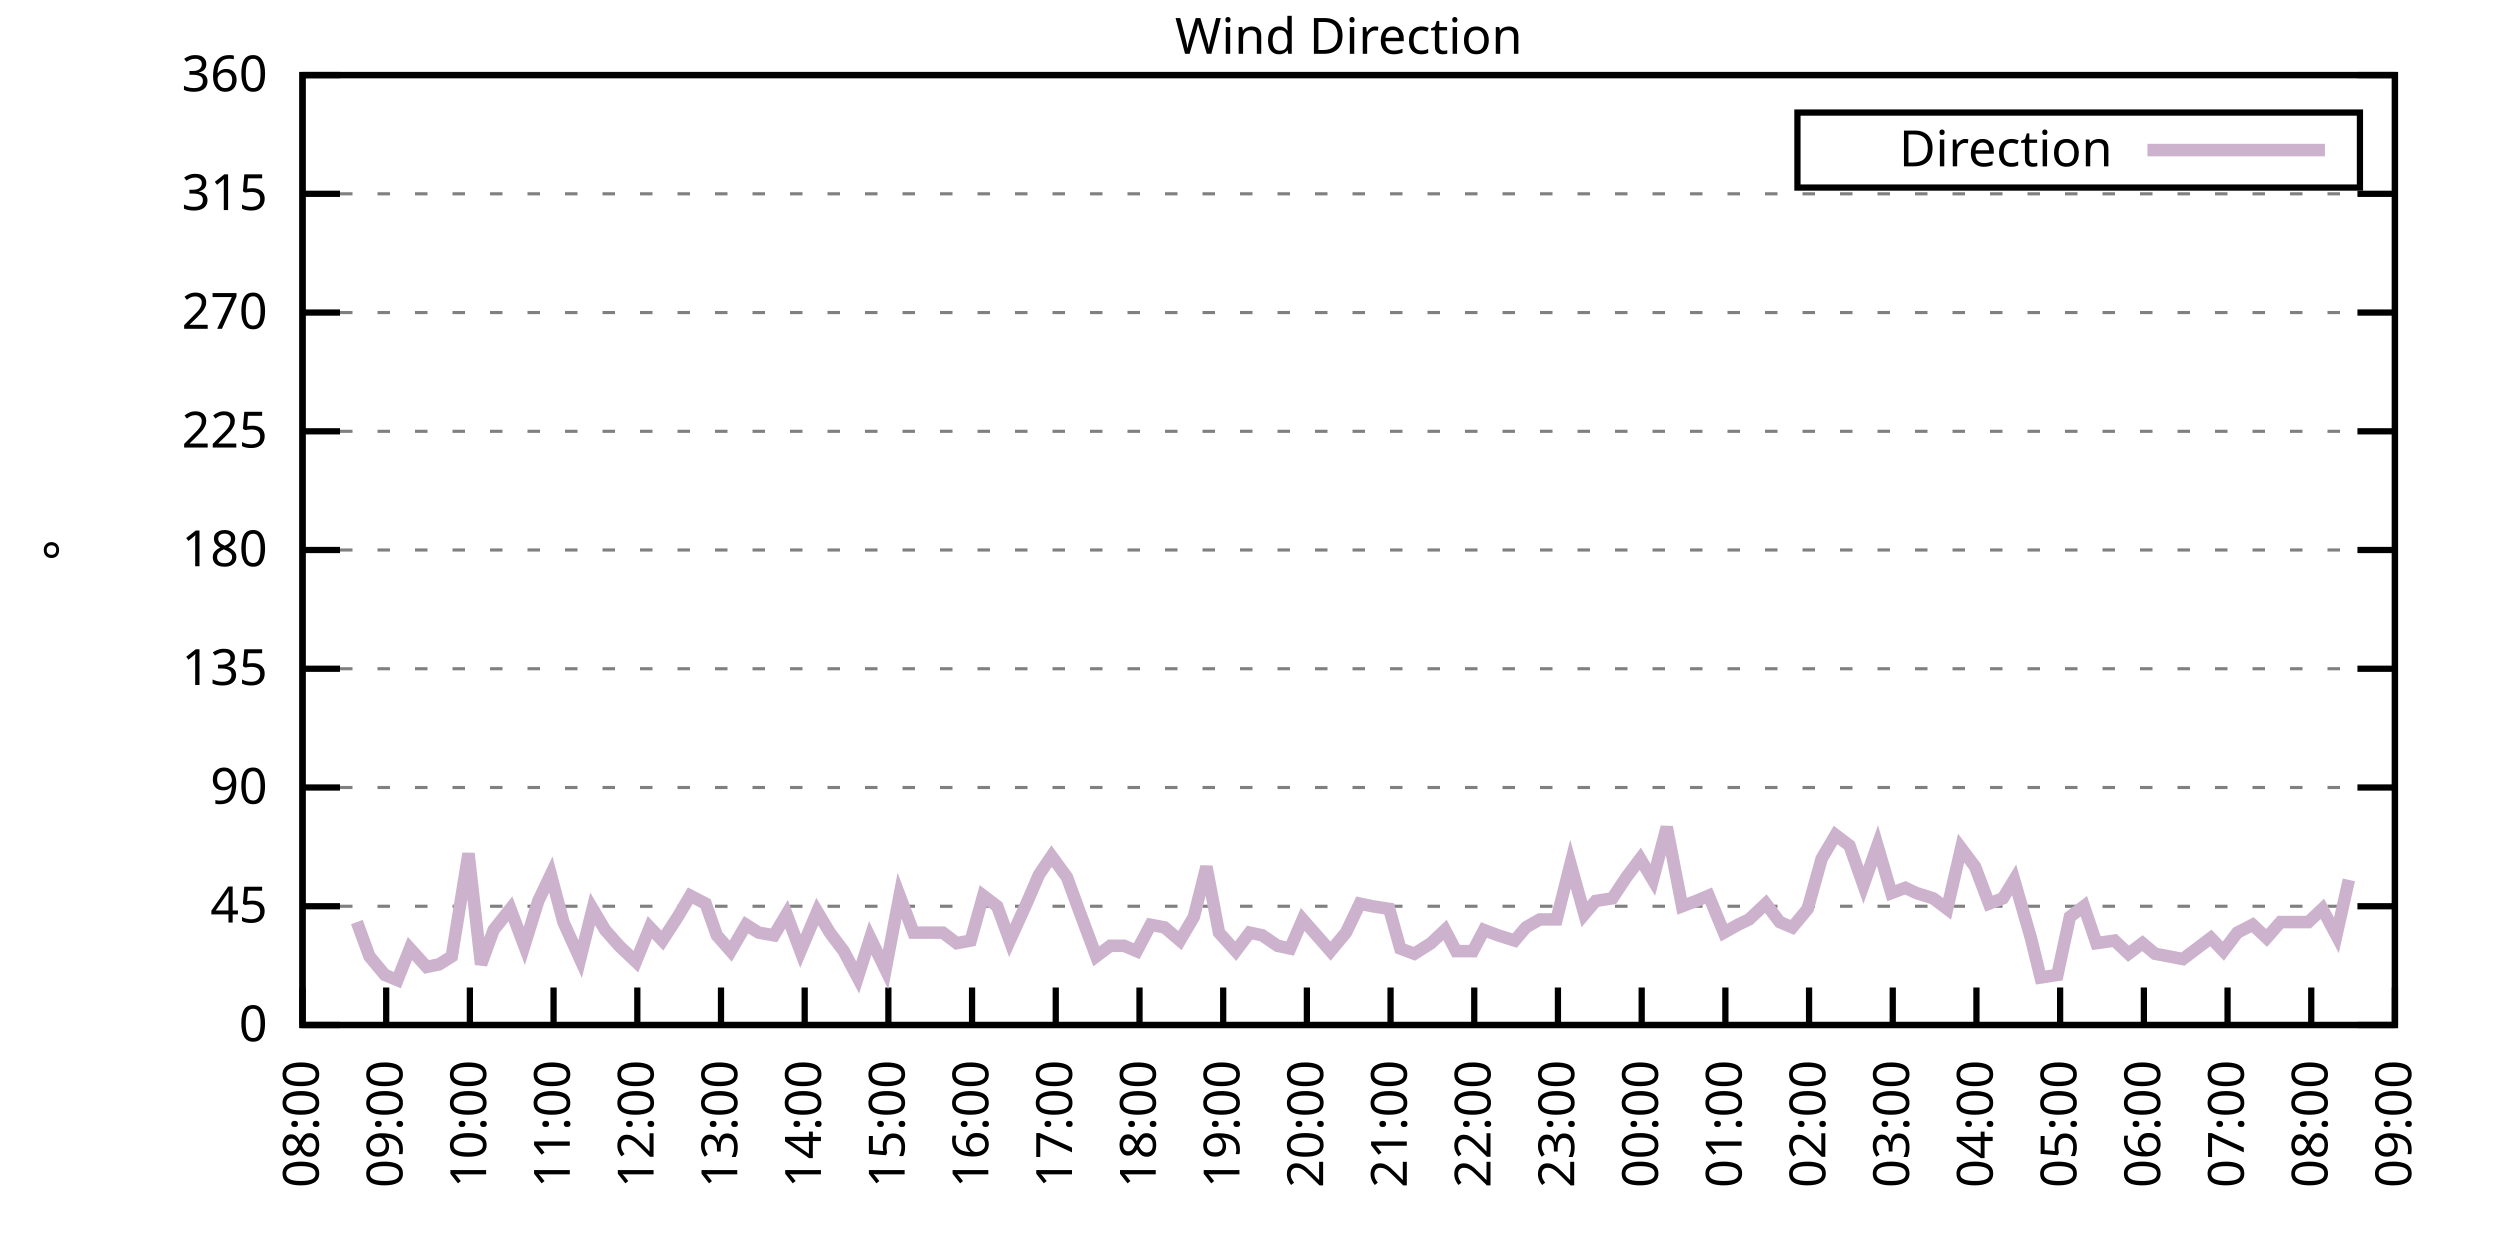
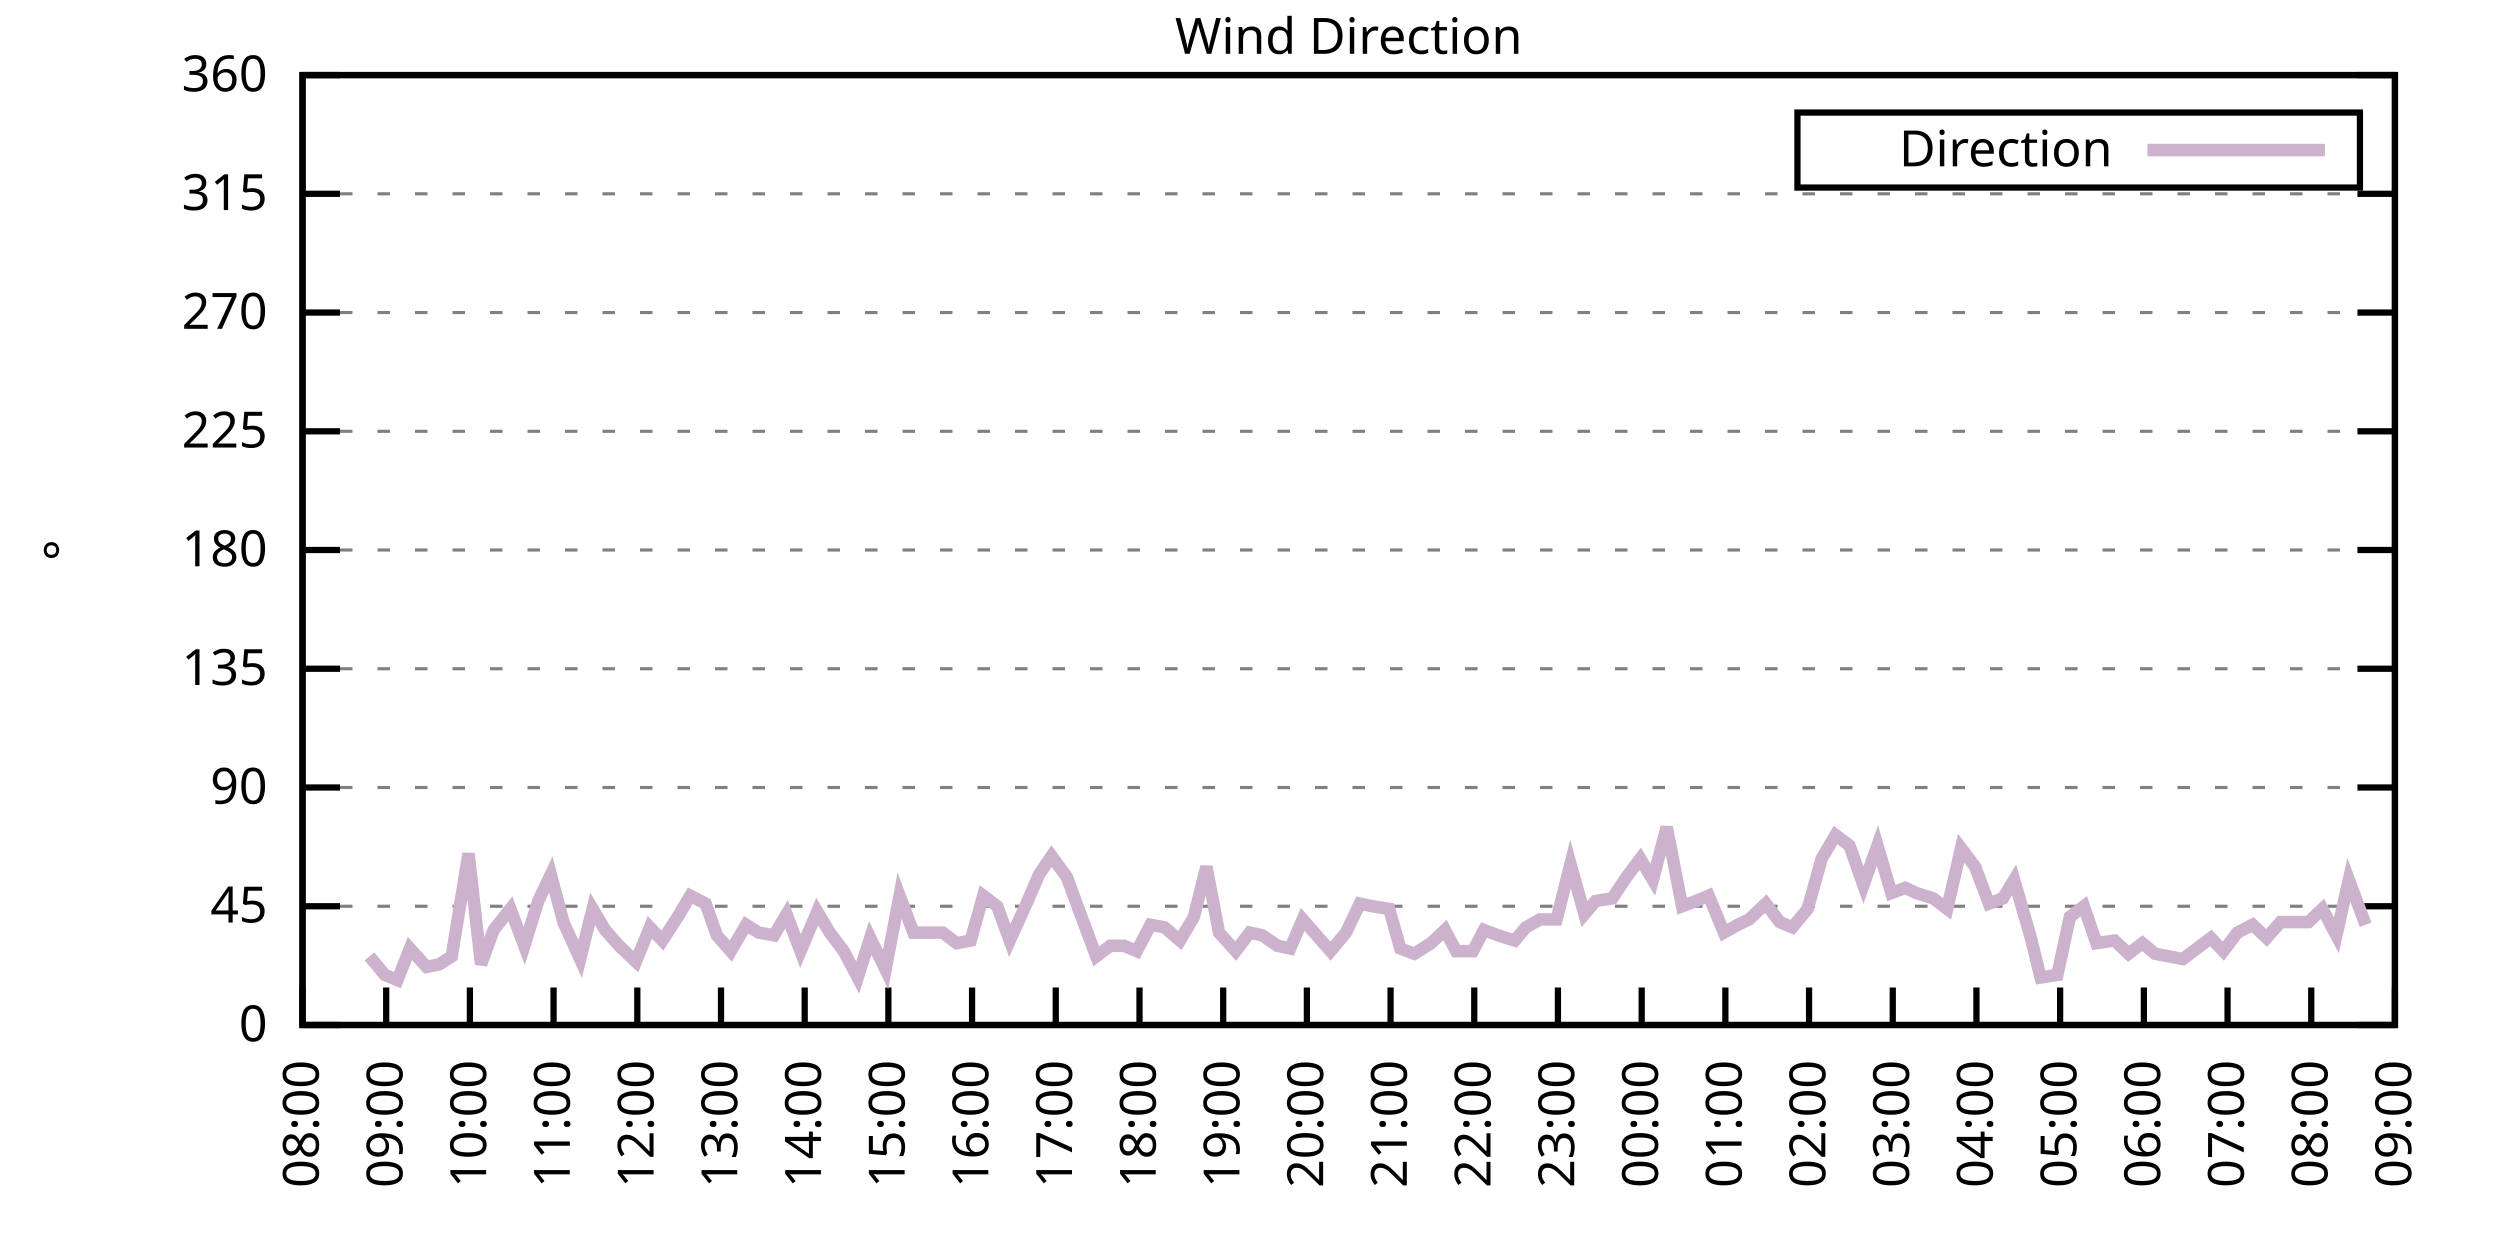
<svg xmlns="http://www.w3.org/2000/svg" xmlns:xlink="http://www.w3.org/1999/xlink" width="400" height="200" viewBox="0 0 400 200">
  <g id="gnuplot_canvas">
    <rect x="0" y="0" width="400" height="200" fill="none" />
    <defs>
      <circle id="gpDot" r="0.5" stroke-width="0.5" stroke="currentColor" />
      <path id="gpPt0" stroke-width="0.333" stroke="currentColor" d="M-1,0 h2 M0,-1 v2" />
      <path id="gpPt1" stroke-width="0.333" stroke="currentColor" d="M-1,-1 L1,1 M1,-1 L-1,1" />
      <path id="gpPt2" stroke-width="0.333" stroke="currentColor" d="M-1,0 L1,0 M0,-1 L0,1 M-1,-1 L1,1 M-1,1 L1,-1" />
      <rect id="gpPt3" stroke-width="0.333" stroke="currentColor" x="-1" y="-1" width="2" height="2" />
      <rect id="gpPt4" stroke-width="0.333" stroke="currentColor" fill="currentColor" x="-1" y="-1" width="2" height="2" />
      <circle id="gpPt5" stroke-width="0.333" stroke="currentColor" cx="0" cy="0" r="1" />
      <use xlink:href="#gpPt5" id="gpPt6" fill="currentColor" stroke="none" />
      <path id="gpPt7" stroke-width="0.333" stroke="currentColor" d="M0,-1.33 L-1.33,0.67 L1.33,0.67 z" />
      <use xlink:href="#gpPt7" id="gpPt8" fill="currentColor" stroke="none" />
      <use xlink:href="#gpPt7" id="gpPt9" stroke="currentColor" transform="rotate(180)" />
      <use xlink:href="#gpPt9" id="gpPt10" fill="currentColor" stroke="none" />
      <use xlink:href="#gpPt3" id="gpPt11" stroke="currentColor" transform="rotate(45)" />
      <use xlink:href="#gpPt11" id="gpPt12" fill="currentColor" stroke="none" />
      <path id="gpPt13" stroke-width="0.333" stroke="currentColor" d="M0,1.330 L1.265,0.411 L0.782,-1.067 L-0.782,-1.076 L-1.265,0.411 z" />
      <use xlink:href="#gpPt13" id="gpPt14" fill="currentColor" stroke="none" />
      <filter id="textbox" filterUnits="objectBoundingBox" x="0" y="0" height="1" width="1">
        <feFlood flood-color="white" flood-opacity="1" result="bgnd" />
        <feComposite in="SourceGraphic" in2="bgnd" operator="atop" />
      </filter>
      <filter id="greybox" filterUnits="objectBoundingBox" x="0" y="0" height="1" width="1">
        <feFlood flood-color="lightgrey" flood-opacity="1" result="grey" />
        <feComposite in="SourceGraphic" in2="grey" operator="atop" />
      </filter>
    </defs>
    <g fill="none" color="white" stroke="currentColor" stroke-width="1.00" stroke-linecap="butt" stroke-linejoin="miter">
</g>
    <g fill="none" color="black" stroke="currentColor" stroke-width="1.00" stroke-linecap="butt" stroke-linejoin="miter">
      <g stroke="none" shape-rendering="crispEdges">
        <polygon fill="rgb(255, 255, 255)" points="48.40,164.00 383.18,164.00 383.18,12.02 48.40,12.02 " />
      </g>
    </g>
    <g fill="none" color="black" stroke="currentColor" stroke-width="1.00" stroke-linecap="butt" stroke-linejoin="miter">
</g>
    <g fill="none" color="black" stroke="black" stroke-width="0.50" stroke-linecap="butt" stroke-linejoin="miter">
</g>
    <g fill="none" color="gray" stroke="currentColor" stroke-width="0.50" stroke-linecap="butt" stroke-linejoin="miter">
      <path stroke="gray" stroke-dasharray="2,4" class="gridline" d="M48.40,164.00 L383.19,164.00  " />
    </g>
    <g fill="none" color="gray" stroke="gray" stroke-width="1.00" stroke-linecap="butt" stroke-linejoin="miter">
</g>
    <g fill="none" color="black" stroke="currentColor" stroke-width="1.00" stroke-linecap="butt" stroke-linejoin="miter">
      <path stroke="black" d="M48.40,164.00 L54.40,164.00 M383.19,164.00 L377.19,164.00  " />
      <g transform="translate(42.80,166.60)" stroke="none" fill="black" font-family="Sans" font-size="8.00" text-anchor="end">
        <text>
          <tspan font-family="Sans"> 0</tspan>
        </text>
      </g>
    </g>
    <g fill="none" color="black" stroke="currentColor" stroke-width="1.00" stroke-linecap="butt" stroke-linejoin="miter">
</g>
    <g fill="none" color="black" stroke="black" stroke-width="0.50" stroke-linecap="butt" stroke-linejoin="miter">
</g>
    <g fill="none" color="gray" stroke="currentColor" stroke-width="0.50" stroke-linecap="butt" stroke-linejoin="miter">
      <path stroke="gray" stroke-dasharray="2,4" class="gridline" d="M48.40,145.00 L383.19,145.00  " />
    </g>
    <g fill="none" color="gray" stroke="gray" stroke-width="1.00" stroke-linecap="butt" stroke-linejoin="miter">
</g>
    <g fill="none" color="black" stroke="currentColor" stroke-width="1.00" stroke-linecap="butt" stroke-linejoin="miter">
      <path stroke="black" d="M48.40,145.00 L54.40,145.00 M383.19,145.00 L377.19,145.00  " />
      <g transform="translate(42.80,147.60)" stroke="none" fill="black" font-family="Sans" font-size="8.00" text-anchor="end">
        <text>
          <tspan font-family="Sans"> 45</tspan>
        </text>
      </g>
    </g>
    <g fill="none" color="black" stroke="currentColor" stroke-width="1.00" stroke-linecap="butt" stroke-linejoin="miter">
</g>
    <g fill="none" color="black" stroke="black" stroke-width="0.50" stroke-linecap="butt" stroke-linejoin="miter">
</g>
    <g fill="none" color="gray" stroke="currentColor" stroke-width="0.50" stroke-linecap="butt" stroke-linejoin="miter">
      <path stroke="gray" stroke-dasharray="2,4" class="gridline" d="M48.40,126.00 L383.19,126.00  " />
    </g>
    <g fill="none" color="gray" stroke="gray" stroke-width="1.00" stroke-linecap="butt" stroke-linejoin="miter">
</g>
    <g fill="none" color="black" stroke="currentColor" stroke-width="1.00" stroke-linecap="butt" stroke-linejoin="miter">
      <path stroke="black" d="M48.40,126.00 L54.40,126.00 M383.19,126.00 L377.19,126.00  " />
      <g transform="translate(42.80,128.60)" stroke="none" fill="black" font-family="Sans" font-size="8.00" text-anchor="end">
        <text>
          <tspan font-family="Sans"> 90</tspan>
        </text>
      </g>
    </g>
    <g fill="none" color="black" stroke="currentColor" stroke-width="1.00" stroke-linecap="butt" stroke-linejoin="miter">
</g>
    <g fill="none" color="black" stroke="black" stroke-width="0.50" stroke-linecap="butt" stroke-linejoin="miter">
</g>
    <g fill="none" color="gray" stroke="currentColor" stroke-width="0.50" stroke-linecap="butt" stroke-linejoin="miter">
      <path stroke="gray" stroke-dasharray="2,4" class="gridline" d="M48.40,107.00 L383.19,107.00  " />
    </g>
    <g fill="none" color="gray" stroke="gray" stroke-width="1.00" stroke-linecap="butt" stroke-linejoin="miter">
</g>
    <g fill="none" color="black" stroke="currentColor" stroke-width="1.00" stroke-linecap="butt" stroke-linejoin="miter">
      <path stroke="black" d="M48.40,107.00 L54.40,107.00 M383.19,107.00 L377.19,107.00  " />
      <g transform="translate(42.80,109.60)" stroke="none" fill="black" font-family="Sans" font-size="8.00" text-anchor="end">
        <text>
          <tspan font-family="Sans"> 135</tspan>
        </text>
      </g>
    </g>
    <g fill="none" color="black" stroke="currentColor" stroke-width="1.00" stroke-linecap="butt" stroke-linejoin="miter">
</g>
    <g fill="none" color="black" stroke="black" stroke-width="0.50" stroke-linecap="butt" stroke-linejoin="miter">
</g>
    <g fill="none" color="gray" stroke="currentColor" stroke-width="0.50" stroke-linecap="butt" stroke-linejoin="miter">
      <path stroke="gray" stroke-dasharray="2,4" class="gridline" d="M48.40,88.00 L383.19,88.00  " />
    </g>
    <g fill="none" color="gray" stroke="gray" stroke-width="1.00" stroke-linecap="butt" stroke-linejoin="miter">
</g>
    <g fill="none" color="black" stroke="currentColor" stroke-width="1.00" stroke-linecap="butt" stroke-linejoin="miter">
      <path stroke="black" d="M48.40,88.00 L54.40,88.00 M383.19,88.00 L377.19,88.00  " />
      <g transform="translate(42.80,90.60)" stroke="none" fill="black" font-family="Sans" font-size="8.00" text-anchor="end">
        <text>
          <tspan font-family="Sans"> 180</tspan>
        </text>
      </g>
    </g>
    <g fill="none" color="black" stroke="currentColor" stroke-width="1.00" stroke-linecap="butt" stroke-linejoin="miter">
</g>
    <g fill="none" color="black" stroke="black" stroke-width="0.50" stroke-linecap="butt" stroke-linejoin="miter">
</g>
    <g fill="none" color="gray" stroke="currentColor" stroke-width="0.50" stroke-linecap="butt" stroke-linejoin="miter">
      <path stroke="gray" stroke-dasharray="2,4" class="gridline" d="M48.40,69.01 L383.19,69.01  " />
    </g>
    <g fill="none" color="gray" stroke="gray" stroke-width="1.00" stroke-linecap="butt" stroke-linejoin="miter">
</g>
    <g fill="none" color="black" stroke="currentColor" stroke-width="1.00" stroke-linecap="butt" stroke-linejoin="miter">
      <path stroke="black" d="M48.40,69.01 L54.40,69.01 M383.19,69.01 L377.19,69.01  " />
      <g transform="translate(42.80,71.61)" stroke="none" fill="black" font-family="Sans" font-size="8.00" text-anchor="end">
        <text>
          <tspan font-family="Sans"> 225</tspan>
        </text>
      </g>
    </g>
    <g fill="none" color="black" stroke="currentColor" stroke-width="1.00" stroke-linecap="butt" stroke-linejoin="miter">
</g>
    <g fill="none" color="black" stroke="black" stroke-width="0.50" stroke-linecap="butt" stroke-linejoin="miter">
</g>
    <g fill="none" color="gray" stroke="currentColor" stroke-width="0.50" stroke-linecap="butt" stroke-linejoin="miter">
      <path stroke="gray" stroke-dasharray="2,4" class="gridline" d="M48.40,50.01 L383.19,50.01  " />
    </g>
    <g fill="none" color="gray" stroke="gray" stroke-width="1.00" stroke-linecap="butt" stroke-linejoin="miter">
</g>
    <g fill="none" color="black" stroke="currentColor" stroke-width="1.00" stroke-linecap="butt" stroke-linejoin="miter">
      <path stroke="black" d="M48.40,50.01 L54.40,50.01 M383.19,50.01 L377.19,50.01  " />
      <g transform="translate(42.80,52.61)" stroke="none" fill="black" font-family="Sans" font-size="8.00" text-anchor="end">
        <text>
          <tspan font-family="Sans"> 270</tspan>
        </text>
      </g>
    </g>
    <g fill="none" color="black" stroke="currentColor" stroke-width="1.00" stroke-linecap="butt" stroke-linejoin="miter">
</g>
    <g fill="none" color="black" stroke="black" stroke-width="0.50" stroke-linecap="butt" stroke-linejoin="miter">
</g>
    <g fill="none" color="gray" stroke="currentColor" stroke-width="0.50" stroke-linecap="butt" stroke-linejoin="miter">
      <path stroke="gray" stroke-dasharray="2,4" class="gridline" d="M48.40,31.01 L383.19,31.01  " />
    </g>
    <g fill="none" color="gray" stroke="gray" stroke-width="1.00" stroke-linecap="butt" stroke-linejoin="miter">
</g>
    <g fill="none" color="black" stroke="currentColor" stroke-width="1.00" stroke-linecap="butt" stroke-linejoin="miter">
      <path stroke="black" d="M48.40,31.01 L54.40,31.01 M383.19,31.01 L377.19,31.01  " />
      <g transform="translate(42.80,33.61)" stroke="none" fill="black" font-family="Sans" font-size="8.00" text-anchor="end">
        <text>
          <tspan font-family="Sans"> 315</tspan>
        </text>
      </g>
    </g>
    <g fill="none" color="black" stroke="currentColor" stroke-width="1.00" stroke-linecap="butt" stroke-linejoin="miter">
</g>
    <g fill="none" color="black" stroke="black" stroke-width="0.50" stroke-linecap="butt" stroke-linejoin="miter">
</g>
    <g fill="none" color="gray" stroke="currentColor" stroke-width="0.50" stroke-linecap="butt" stroke-linejoin="miter">
      <path stroke="gray" stroke-dasharray="2,4" class="gridline" d="M48.40,12.01 L383.19,12.01  " />
    </g>
    <g fill="none" color="gray" stroke="gray" stroke-width="1.00" stroke-linecap="butt" stroke-linejoin="miter">
</g>
    <g fill="none" color="black" stroke="currentColor" stroke-width="1.00" stroke-linecap="butt" stroke-linejoin="miter">
      <path stroke="black" d="M48.40,12.01 L54.40,12.01 M383.19,12.01 L377.19,12.01  " />
      <g transform="translate(42.80,14.61)" stroke="none" fill="black" font-family="Sans" font-size="8.00" text-anchor="end">
        <text>
          <tspan font-family="Sans"> 360</tspan>
        </text>
      </g>
    </g>
    <g fill="none" color="black" stroke="currentColor" stroke-width="1.00" stroke-linecap="butt" stroke-linejoin="miter">
      <path stroke="black" d="M48.40,164.00 L48.40,158.00  " />
      <g transform="translate(51.00,169.60) rotate(270.00)" stroke="none" fill="black" font-family="Sans" font-size="8.00" text-anchor="end">
        <text>
          <tspan font-family="Sans">08:00</tspan>
        </text>
      </g>
    </g>
    <g fill="none" color="black" stroke="currentColor" stroke-width="1.00" stroke-linecap="butt" stroke-linejoin="miter">
      <path stroke="black" d="M61.79,164.00 L61.79,158.00  " />
      <g transform="translate(64.39,169.60) rotate(270.00)" stroke="none" fill="black" font-family="Sans" font-size="8.00" text-anchor="end">
        <text>
          <tspan font-family="Sans">09:00</tspan>
        </text>
      </g>
    </g>
    <g fill="none" color="black" stroke="currentColor" stroke-width="1.00" stroke-linecap="butt" stroke-linejoin="miter">
      <path stroke="black" d="M75.18,164.00 L75.18,158.00  " />
      <g transform="translate(77.78,169.60) rotate(270.00)" stroke="none" fill="black" font-family="Sans" font-size="8.00" text-anchor="end">
        <text>
          <tspan font-family="Sans">10:00</tspan>
        </text>
      </g>
    </g>
    <g fill="none" color="black" stroke="currentColor" stroke-width="1.00" stroke-linecap="butt" stroke-linejoin="miter">
      <path stroke="black" d="M88.57,164.00 L88.57,158.00  " />
      <g transform="translate(91.17,169.60) rotate(270.00)" stroke="none" fill="black" font-family="Sans" font-size="8.00" text-anchor="end">
        <text>
          <tspan font-family="Sans">11:00</tspan>
        </text>
      </g>
    </g>
    <g fill="none" color="black" stroke="currentColor" stroke-width="1.00" stroke-linecap="butt" stroke-linejoin="miter">
      <path stroke="black" d="M101.97,164.00 L101.97,158.00  " />
      <g transform="translate(104.57,169.60) rotate(270.00)" stroke="none" fill="black" font-family="Sans" font-size="8.00" text-anchor="end">
        <text>
          <tspan font-family="Sans">12:00</tspan>
        </text>
      </g>
    </g>
    <g fill="none" color="black" stroke="currentColor" stroke-width="1.00" stroke-linecap="butt" stroke-linejoin="miter">
      <path stroke="black" d="M115.36,164.00 L115.36,158.00  " />
      <g transform="translate(117.96,169.60) rotate(270.00)" stroke="none" fill="black" font-family="Sans" font-size="8.00" text-anchor="end">
        <text>
          <tspan font-family="Sans">13:00</tspan>
        </text>
      </g>
    </g>
    <g fill="none" color="black" stroke="currentColor" stroke-width="1.00" stroke-linecap="butt" stroke-linejoin="miter">
      <path stroke="black" d="M128.75,164.00 L128.75,158.00  " />
      <g transform="translate(131.35,169.60) rotate(270.00)" stroke="none" fill="black" font-family="Sans" font-size="8.00" text-anchor="end">
        <text>
          <tspan font-family="Sans">14:00</tspan>
        </text>
      </g>
    </g>
    <g fill="none" color="black" stroke="currentColor" stroke-width="1.00" stroke-linecap="butt" stroke-linejoin="miter">
      <path stroke="black" d="M142.14,164.00 L142.14,158.00  " />
      <g transform="translate(144.74,169.60) rotate(270.00)" stroke="none" fill="black" font-family="Sans" font-size="8.00" text-anchor="end">
        <text>
          <tspan font-family="Sans">15:00</tspan>
        </text>
      </g>
    </g>
    <g fill="none" color="black" stroke="currentColor" stroke-width="1.00" stroke-linecap="butt" stroke-linejoin="miter">
      <path stroke="black" d="M155.53,164.00 L155.53,158.00  " />
      <g transform="translate(158.13,169.60) rotate(270.00)" stroke="none" fill="black" font-family="Sans" font-size="8.00" text-anchor="end">
        <text>
          <tspan font-family="Sans">16:00</tspan>
        </text>
      </g>
    </g>
    <g fill="none" color="black" stroke="currentColor" stroke-width="1.00" stroke-linecap="butt" stroke-linejoin="miter">
      <path stroke="black" d="M168.92,164.00 L168.92,158.00  " />
      <g transform="translate(171.52,169.60) rotate(270.00)" stroke="none" fill="black" font-family="Sans" font-size="8.00" text-anchor="end">
        <text>
          <tspan font-family="Sans">17:00</tspan>
        </text>
      </g>
    </g>
    <g fill="none" color="black" stroke="currentColor" stroke-width="1.00" stroke-linecap="butt" stroke-linejoin="miter">
      <path stroke="black" d="M182.32,164.00 L182.32,158.00  " />
      <g transform="translate(184.92,169.60) rotate(270.00)" stroke="none" fill="black" font-family="Sans" font-size="8.00" text-anchor="end">
        <text>
          <tspan font-family="Sans">18:00</tspan>
        </text>
      </g>
    </g>
    <g fill="none" color="black" stroke="currentColor" stroke-width="1.00" stroke-linecap="butt" stroke-linejoin="miter">
      <path stroke="black" d="M195.71,164.00 L195.71,158.00  " />
      <g transform="translate(198.31,169.60) rotate(270.00)" stroke="none" fill="black" font-family="Sans" font-size="8.00" text-anchor="end">
        <text>
          <tspan font-family="Sans">19:00</tspan>
        </text>
      </g>
    </g>
    <g fill="none" color="black" stroke="currentColor" stroke-width="1.00" stroke-linecap="butt" stroke-linejoin="miter">
      <path stroke="black" d="M209.10,164.00 L209.10,158.00  " />
      <g transform="translate(211.70,169.60) rotate(270.00)" stroke="none" fill="black" font-family="Sans" font-size="8.00" text-anchor="end">
        <text>
          <tspan font-family="Sans">20:00</tspan>
        </text>
      </g>
    </g>
    <g fill="none" color="black" stroke="currentColor" stroke-width="1.00" stroke-linecap="butt" stroke-linejoin="miter">
      <path stroke="black" d="M222.49,164.00 L222.49,158.00  " />
      <g transform="translate(225.09,169.60) rotate(270.00)" stroke="none" fill="black" font-family="Sans" font-size="8.00" text-anchor="end">
        <text>
          <tspan font-family="Sans">21:00</tspan>
        </text>
      </g>
    </g>
    <g fill="none" color="black" stroke="currentColor" stroke-width="1.00" stroke-linecap="butt" stroke-linejoin="miter">
      <path stroke="black" d="M235.88,164.00 L235.88,158.00  " />
      <g transform="translate(238.48,169.60) rotate(270.00)" stroke="none" fill="black" font-family="Sans" font-size="8.00" text-anchor="end">
        <text>
          <tspan font-family="Sans">22:00</tspan>
        </text>
      </g>
    </g>
    <g fill="none" color="black" stroke="currentColor" stroke-width="1.00" stroke-linecap="butt" stroke-linejoin="miter">
      <path stroke="black" d="M249.27,164.00 L249.27,158.00  " />
      <g transform="translate(251.87,169.60) rotate(270.00)" stroke="none" fill="black" font-family="Sans" font-size="8.00" text-anchor="end">
        <text>
          <tspan font-family="Sans">23:00</tspan>
        </text>
      </g>
    </g>
    <g fill="none" color="black" stroke="currentColor" stroke-width="1.00" stroke-linecap="butt" stroke-linejoin="miter">
      <path stroke="black" d="M262.67,164.00 L262.67,158.00  " />
      <g transform="translate(265.27,169.60) rotate(270.00)" stroke="none" fill="black" font-family="Sans" font-size="8.00" text-anchor="end">
        <text>
          <tspan font-family="Sans">00:00</tspan>
        </text>
      </g>
    </g>
    <g fill="none" color="black" stroke="currentColor" stroke-width="1.00" stroke-linecap="butt" stroke-linejoin="miter">
      <path stroke="black" d="M276.06,164.00 L276.06,158.00  " />
      <g transform="translate(278.66,169.60) rotate(270.00)" stroke="none" fill="black" font-family="Sans" font-size="8.00" text-anchor="end">
        <text>
          <tspan font-family="Sans">01:00</tspan>
        </text>
      </g>
    </g>
    <g fill="none" color="black" stroke="currentColor" stroke-width="1.00" stroke-linecap="butt" stroke-linejoin="miter">
      <path stroke="black" d="M289.45,164.00 L289.45,158.00  " />
      <g transform="translate(292.05,169.60) rotate(270.00)" stroke="none" fill="black" font-family="Sans" font-size="8.00" text-anchor="end">
        <text>
          <tspan font-family="Sans">02:00</tspan>
        </text>
      </g>
    </g>
    <g fill="none" color="black" stroke="currentColor" stroke-width="1.00" stroke-linecap="butt" stroke-linejoin="miter">
      <path stroke="black" d="M302.84,164.00 L302.84,158.00  " />
      <g transform="translate(305.44,169.60) rotate(270.00)" stroke="none" fill="black" font-family="Sans" font-size="8.00" text-anchor="end">
        <text>
          <tspan font-family="Sans">03:00</tspan>
        </text>
      </g>
    </g>
    <g fill="none" color="black" stroke="currentColor" stroke-width="1.00" stroke-linecap="butt" stroke-linejoin="miter">
      <path stroke="black" d="M316.23,164.00 L316.23,158.00  " />
      <g transform="translate(318.83,169.60) rotate(270.00)" stroke="none" fill="black" font-family="Sans" font-size="8.00" text-anchor="end">
        <text>
          <tspan font-family="Sans">04:00</tspan>
        </text>
      </g>
    </g>
    <g fill="none" color="black" stroke="currentColor" stroke-width="1.00" stroke-linecap="butt" stroke-linejoin="miter">
      <path stroke="black" d="M329.62,164.00 L329.62,158.00  " />
      <g transform="translate(332.22,169.60) rotate(270.00)" stroke="none" fill="black" font-family="Sans" font-size="8.00" text-anchor="end">
        <text>
          <tspan font-family="Sans">05:00</tspan>
        </text>
      </g>
    </g>
    <g fill="none" color="black" stroke="currentColor" stroke-width="1.00" stroke-linecap="butt" stroke-linejoin="miter">
      <path stroke="black" d="M343.02,164.00 L343.02,158.00  " />
      <g transform="translate(345.62,169.60) rotate(270.00)" stroke="none" fill="black" font-family="Sans" font-size="8.00" text-anchor="end">
        <text>
          <tspan font-family="Sans">06:00</tspan>
        </text>
      </g>
    </g>
    <g fill="none" color="black" stroke="currentColor" stroke-width="1.00" stroke-linecap="butt" stroke-linejoin="miter">
      <path stroke="black" d="M356.41,164.00 L356.41,158.00  " />
      <g transform="translate(359.01,169.60) rotate(270.00)" stroke="none" fill="black" font-family="Sans" font-size="8.00" text-anchor="end">
        <text>
          <tspan font-family="Sans">07:00</tspan>
        </text>
      </g>
    </g>
    <g fill="none" color="black" stroke="currentColor" stroke-width="1.00" stroke-linecap="butt" stroke-linejoin="miter">
      <path stroke="black" d="M369.80,164.00 L369.80,158.00  " />
      <g transform="translate(372.40,169.60) rotate(270.00)" stroke="none" fill="black" font-family="Sans" font-size="8.00" text-anchor="end">
        <text>
          <tspan font-family="Sans">08:00</tspan>
        </text>
      </g>
    </g>
    <g fill="none" color="black" stroke="currentColor" stroke-width="1.00" stroke-linecap="butt" stroke-linejoin="miter">
      <path stroke="black" d="M383.19,164.00 L383.19,158.00  " />
      <g transform="translate(385.79,169.60) rotate(270.00)" stroke="none" fill="black" font-family="Sans" font-size="8.00" text-anchor="end">
        <text>
          <tspan font-family="Sans">09:00</tspan>
        </text>
      </g>
    </g>
    <g fill="none" color="black" stroke="currentColor" stroke-width="1.00" stroke-linecap="butt" stroke-linejoin="miter">
</g>
    <g fill="none" color="black" stroke="currentColor" stroke-width="1.00" stroke-linecap="butt" stroke-linejoin="miter">
      <path stroke="black" d="M48.40,12.01 L48.40,164.00 L383.19,164.00 L383.19,12.01 L48.40,12.01 Z  " />
    </g>
    <g fill="none" color="black" stroke="currentColor" stroke-width="1.00" stroke-linecap="butt" stroke-linejoin="miter">
</g>
    <g fill="none" color="black" stroke="currentColor" stroke-width="1.00" stroke-linecap="butt" stroke-linejoin="miter">
      <path stroke="black" d="M287.59,30.01 L287.59,18.01 L377.59,18.01 L377.59,30.01 L287.59,30.01 Z  " />
    </g>
    <g id="Wind_direction_plot_1">
      <g fill="none" color="white" stroke="black" stroke-width="2.00" stroke-linecap="butt" stroke-linejoin="miter">
</g>
      <g fill="none" color="black" stroke="currentColor" stroke-width="2.00" stroke-linecap="butt" stroke-linejoin="miter">
        <g transform="translate(337.99,26.61)" stroke="none" fill="black" font-family="Sans" font-size="8.00" text-anchor="end">
          <text>
            <tspan font-family="Sans">Direction</tspan>
          </text>
        </g>
      </g>
      <g fill="none" color="black" stroke="currentColor" stroke-width="2.00" stroke-linecap="butt" stroke-linejoin="miter">
-         <path stroke="rgb(204, 178, 204)" d="M343.59,24.01 L371.99,24.01 M57.10,147.53 L59.11,153.02 L61.57,155.98 L63.58,156.82 L65.59,151.76 L68.26,154.71   L70.27,154.29 L72.28,153.02 L74.96,136.56 L76.97,154.29 L78.98,148.80 L81.66,145.42 L83.89,151.33 L86.12,144.16   L88.13,139.93 L90.14,147.53 L92.82,153.45 L94.82,145.42 L96.83,148.80 L99.06,151.33 L101.74,153.87 L103.98,148.38   L105.98,150.49 L108.44,146.69 L110.45,143.31 L112.90,144.58 L114.69,149.65 L116.92,152.18 L119.38,147.96 L121.38,149.22   L123.84,149.65 L125.85,146.27 L128.08,152.18 L130.76,145.85 L132.77,149.22 L135.00,152.18 L137.23,156.40 L139.24,150.07   L141.69,155.13 L143.93,143.31 L146.16,149.22 L148.17,149.22 L150.85,149.22 L153.08,150.91 L155.31,150.49 L157.32,143.31   L159.55,145.00 L161.56,150.49 L164.24,144.58 L166.25,139.93 L168.25,136.98 L170.71,140.36 L172.72,145.85 L175.40,153.02   L177.63,151.33 L179.86,151.33 L181.87,152.18 L184.10,147.96 L186.33,148.38 L188.79,150.49 L191.02,146.69 L193.03,138.67   L195.04,149.22 L197.72,152.18 L199.95,149.22 L201.96,149.65 L204.41,151.33 L206.42,151.76 L208.43,147.11 L210.66,149.65   L212.89,152.18 L215.35,149.22 L217.58,144.58 L219.59,145.00 L222.27,145.42 L224.05,151.76 L226.29,152.60 L228.96,150.91   L231.20,148.80 L232.98,152.18 L235.66,152.18 L237.44,148.80 L239.68,149.65 L242.36,150.49 L244.14,148.38 L246.37,147.11   L249.05,147.11 L251.28,138.25 L253.51,146.27 L255.30,144.16 L257.98,143.73 L260.21,140.36 L262.44,137.40 L264.45,140.78   L266.68,132.34 L269.14,145.00 L271.37,144.16 L273.38,143.31 L275.83,149.22 L278.07,147.96 L279.85,147.11 L282.53,144.58   L284.76,147.53 L286.77,148.38 L289.23,145.42 L291.46,137.40 L293.69,133.60 L295.92,135.29 L298.15,141.62 L300.39,135.29   L302.62,142.89 L304.85,142.05 L306.63,142.89 L309.31,143.73 L311.54,145.42 L313.78,135.71 L316.01,138.67 L318.24,144.58   L320.47,143.73 L322.26,140.78 L324.94,150.07 L326.50,156.40 L329.18,155.98 L331.19,146.69 L333.42,145.00 L335.43,150.91   L338.33,150.49 L340.56,152.60 L342.79,150.91 L344.80,152.60 L347.03,153.02 L349.26,153.45 L351.50,151.76 L353.73,150.07   L355.74,152.18 L357.97,149.22 L360.42,147.96 L362.66,150.07 L364.89,147.53 L367.34,147.53 L369.35,147.53 L371.58,145.42   L373.82,149.65 L375.82,140.78  " />
+         <path stroke="rgb(204, 178, 204)" d="M343.59,24.01 L371.99,24.01 M59.11,153.02 L61.57,155.98 L63.58,156.82 L65.59,151.76 L68.26,154.71 L70.27,154.29   L72.28,153.02 L74.96,136.56 L76.97,154.29 L78.98,148.80 L81.66,145.42 L83.89,151.33 L86.12,144.16 L88.13,139.93   L90.14,147.53 L92.82,153.45 L94.82,145.42 L96.83,148.80 L99.06,151.33 L101.74,153.87 L103.98,148.38 L105.98,150.49   L108.44,146.69 L110.45,143.31 L112.90,144.58 L114.69,149.65 L116.92,152.18 L119.38,147.96 L121.38,149.22 L123.84,149.65   L125.85,146.27 L128.08,152.18 L130.76,145.85 L132.77,149.22 L135.00,152.18 L137.23,156.40 L139.24,150.07 L141.69,155.13   L143.93,143.31 L146.16,149.22 L148.17,149.22 L150.85,149.22 L153.08,150.91 L155.31,150.49 L157.32,143.31 L159.55,145.00   L161.56,150.49 L164.24,144.58 L166.25,139.93 L168.25,136.98 L170.71,140.36 L172.72,145.85 L175.40,153.02 L177.63,151.33   L179.86,151.33 L181.87,152.18 L184.10,147.96 L186.33,148.38 L188.79,150.49 L191.02,146.69 L193.03,138.67 L195.04,149.22   L197.72,152.18 L199.95,149.22 L201.96,149.65 L204.41,151.33 L206.42,151.76 L208.43,147.11 L210.66,149.65 L212.89,152.18   L215.35,149.22 L217.58,144.58 L219.59,145.00 L222.27,145.42 L224.05,151.76 L226.29,152.60 L228.96,150.91 L231.20,148.80   L232.98,152.18 L235.66,152.18 L237.44,148.80 L239.68,149.65 L242.36,150.49 L244.14,148.38 L246.37,147.11 L249.05,147.11   L251.28,138.25 L253.51,146.27 L255.30,144.16 L257.98,143.73 L260.21,140.36 L262.44,137.40 L264.45,140.78 L266.68,132.34   L269.14,145.00 L271.37,144.16 L273.38,143.31 L275.83,149.22 L278.07,147.96 L279.85,147.11 L282.53,144.58 L284.76,147.53   L286.77,148.38 L289.23,145.42 L291.46,137.40 L293.69,133.60 L295.92,135.29 L298.15,141.62 L300.39,135.29 L302.62,142.89   L304.85,142.05 L306.63,142.89 L309.31,143.73 L311.54,145.42 L313.78,135.71 L316.01,138.67 L318.24,144.58 L320.47,143.73   L322.26,140.78 L324.94,150.07 L326.50,156.40 L329.18,155.98 L331.19,146.69 L333.42,145.00 L335.43,150.91 L338.33,150.49   L340.56,152.60 L342.79,150.91 L344.80,152.60 L347.03,153.02 L349.26,153.45 L351.50,151.76 L353.73,150.07 L355.74,152.18   L357.97,149.22 L360.42,147.96 L362.66,150.07 L364.89,147.53 L367.34,147.53 L369.35,147.53 L371.58,145.42 L373.82,149.65   L375.82,140.78 L378.50,147.96  " />
      </g>
    </g>
    <g fill="none" color="black" stroke="currentColor" stroke-width="2.00" stroke-linecap="butt" stroke-linejoin="miter">
</g>
    <g fill="none" color="black" stroke="black" stroke-width="1.00" stroke-linecap="butt" stroke-linejoin="miter">
</g>
    <g fill="none" color="black" stroke="currentColor" stroke-width="1.00" stroke-linecap="butt" stroke-linejoin="miter">
      <path stroke="black" d="M48.40,12.01 L48.40,164.00 L383.19,164.00 L383.19,12.01 L48.40,12.01 Z  " />
      <g transform="translate(12.80,88.01) rotate(270.00)" stroke="none" fill="black" font-family="Sans" font-size="8.00" text-anchor="middle">
        <text>
          <tspan font-family="Sans">°</tspan>
        </text>
      </g>
    </g>
    <g fill="none" color="black" stroke="currentColor" stroke-width="1.00" stroke-linecap="butt" stroke-linejoin="miter">
</g>
    <g fill="none" color="black" stroke="currentColor" stroke-width="1.00" stroke-linecap="butt" stroke-linejoin="miter">
      <g transform="translate(215.79,8.61)" stroke="none" fill="black" font-family="Sans" font-size="8.00" text-anchor="middle">
        <text>
          <tspan font-family="Sans">Wind Direction</tspan>
        </text>
      </g>
    </g>
    <g fill="none" color="black" stroke="currentColor" stroke-width="1.00" stroke-linecap="butt" stroke-linejoin="miter">
</g>
  </g>
</svg>
